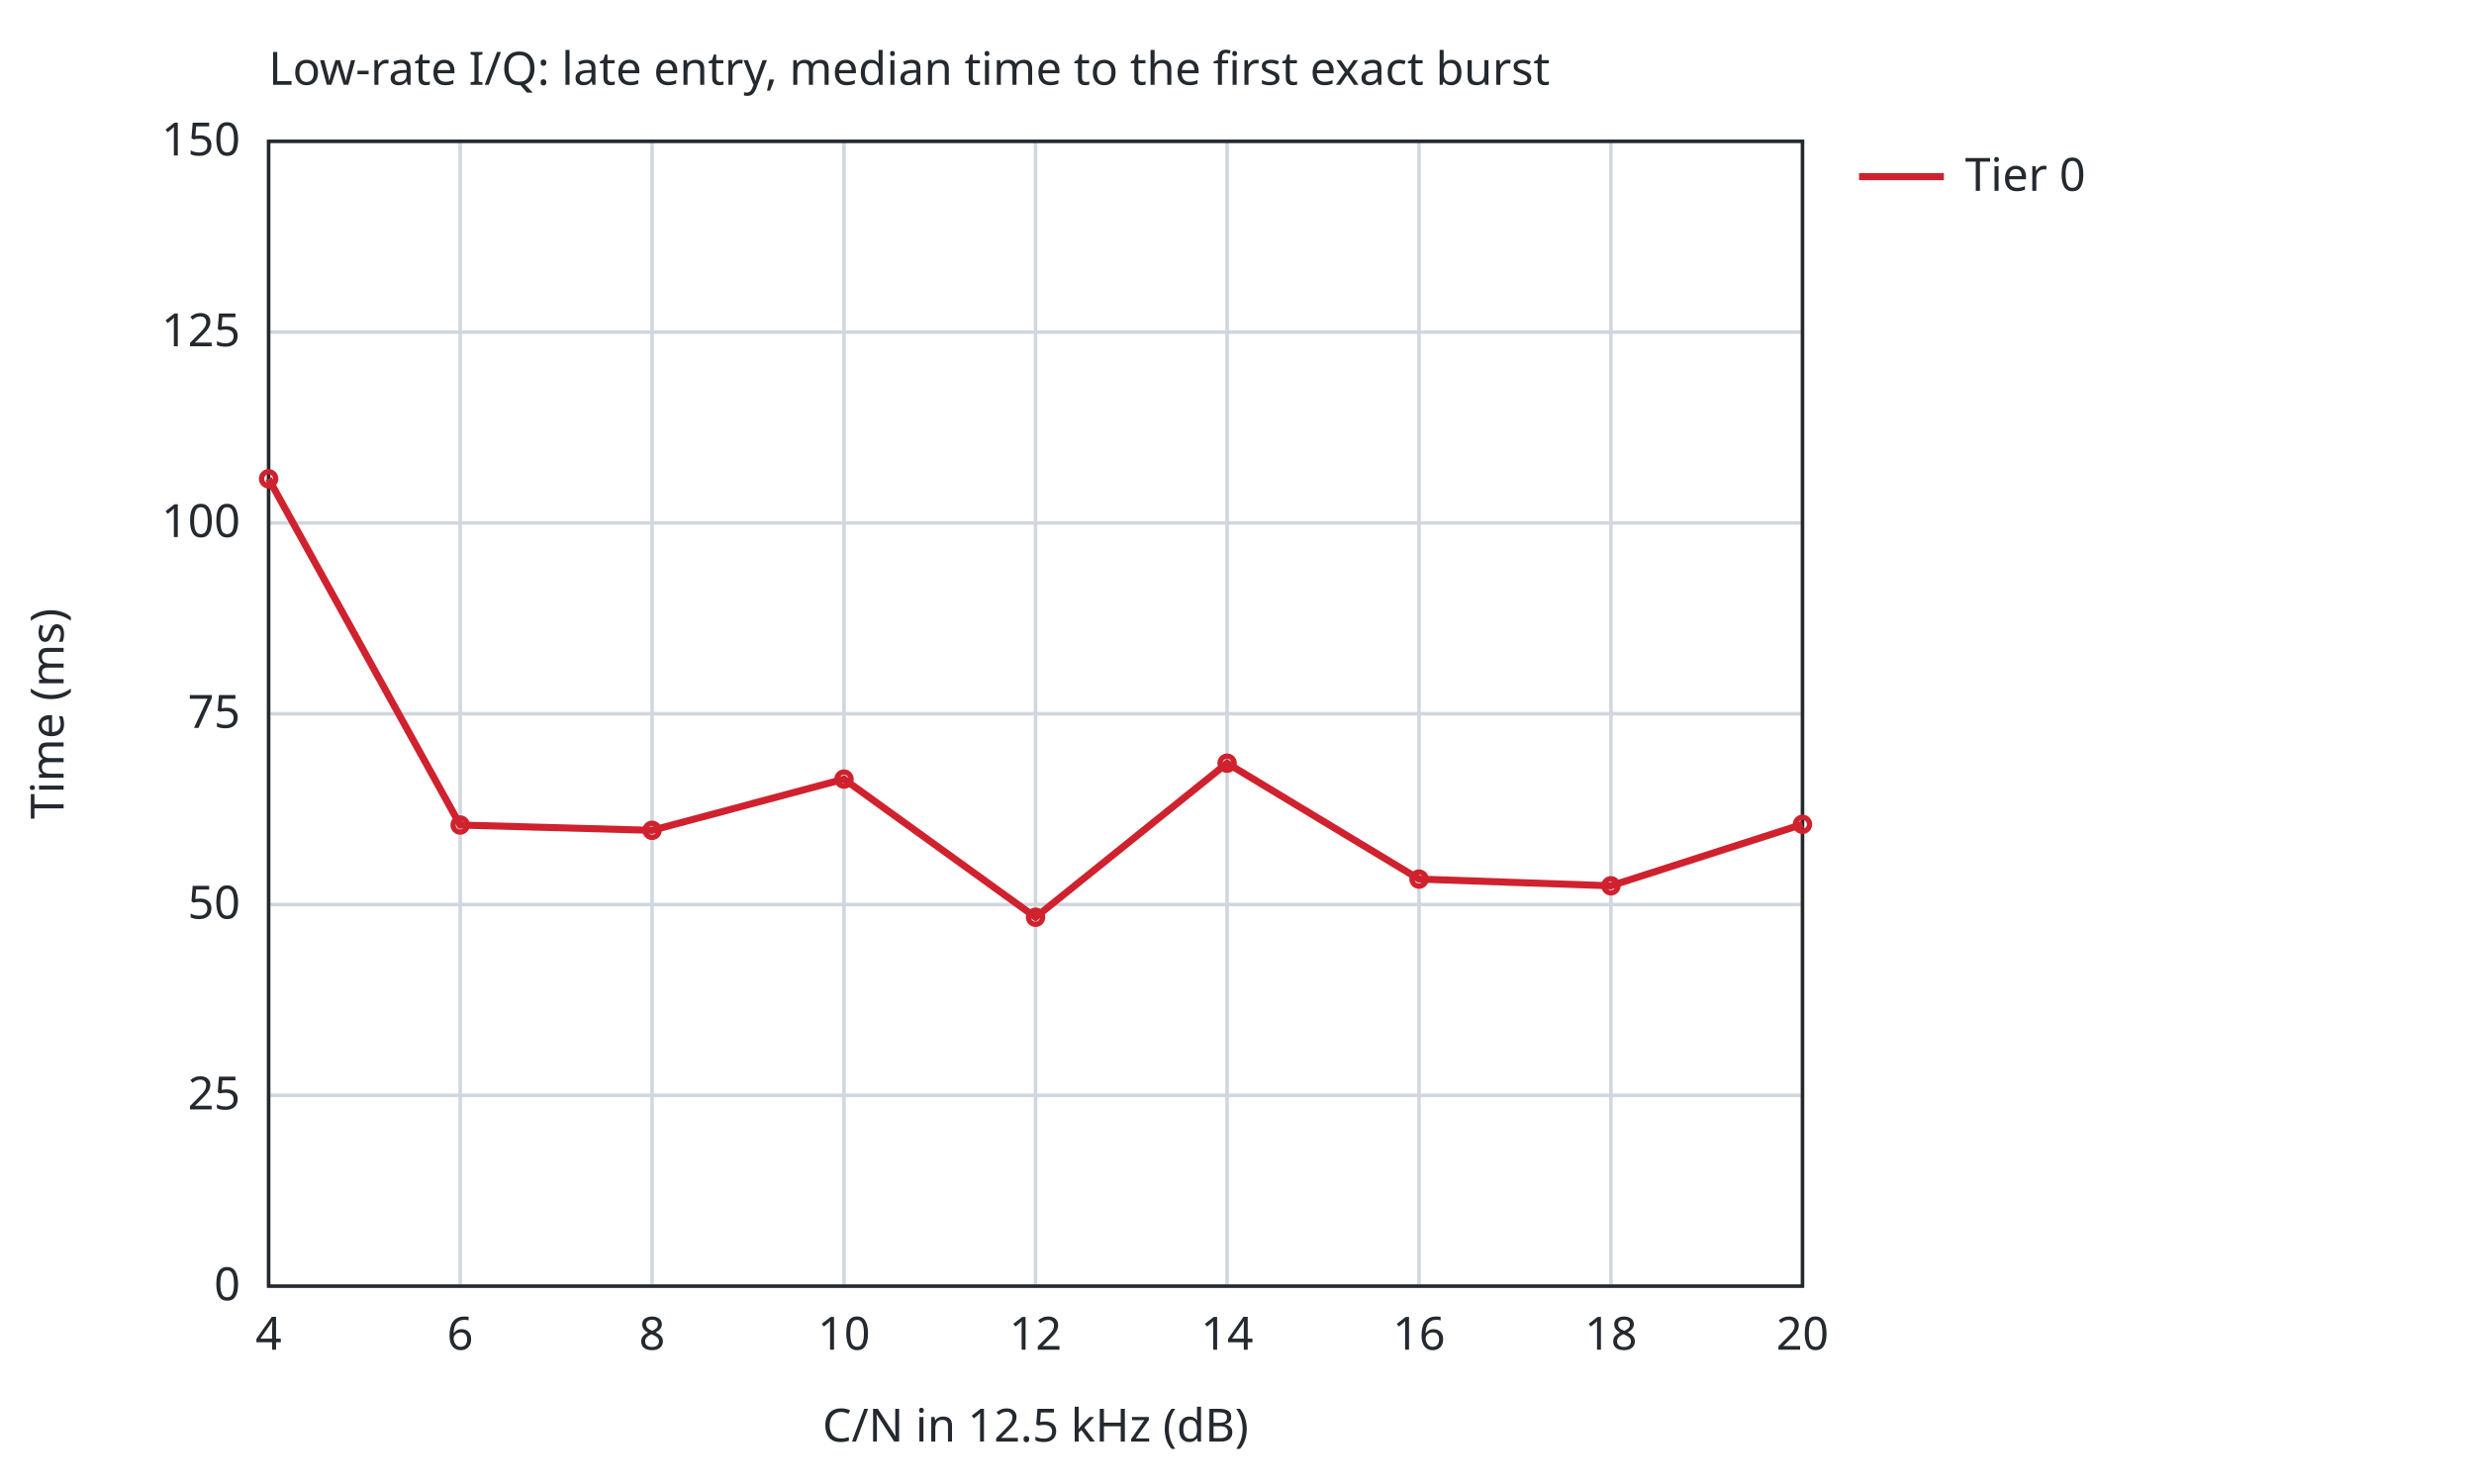
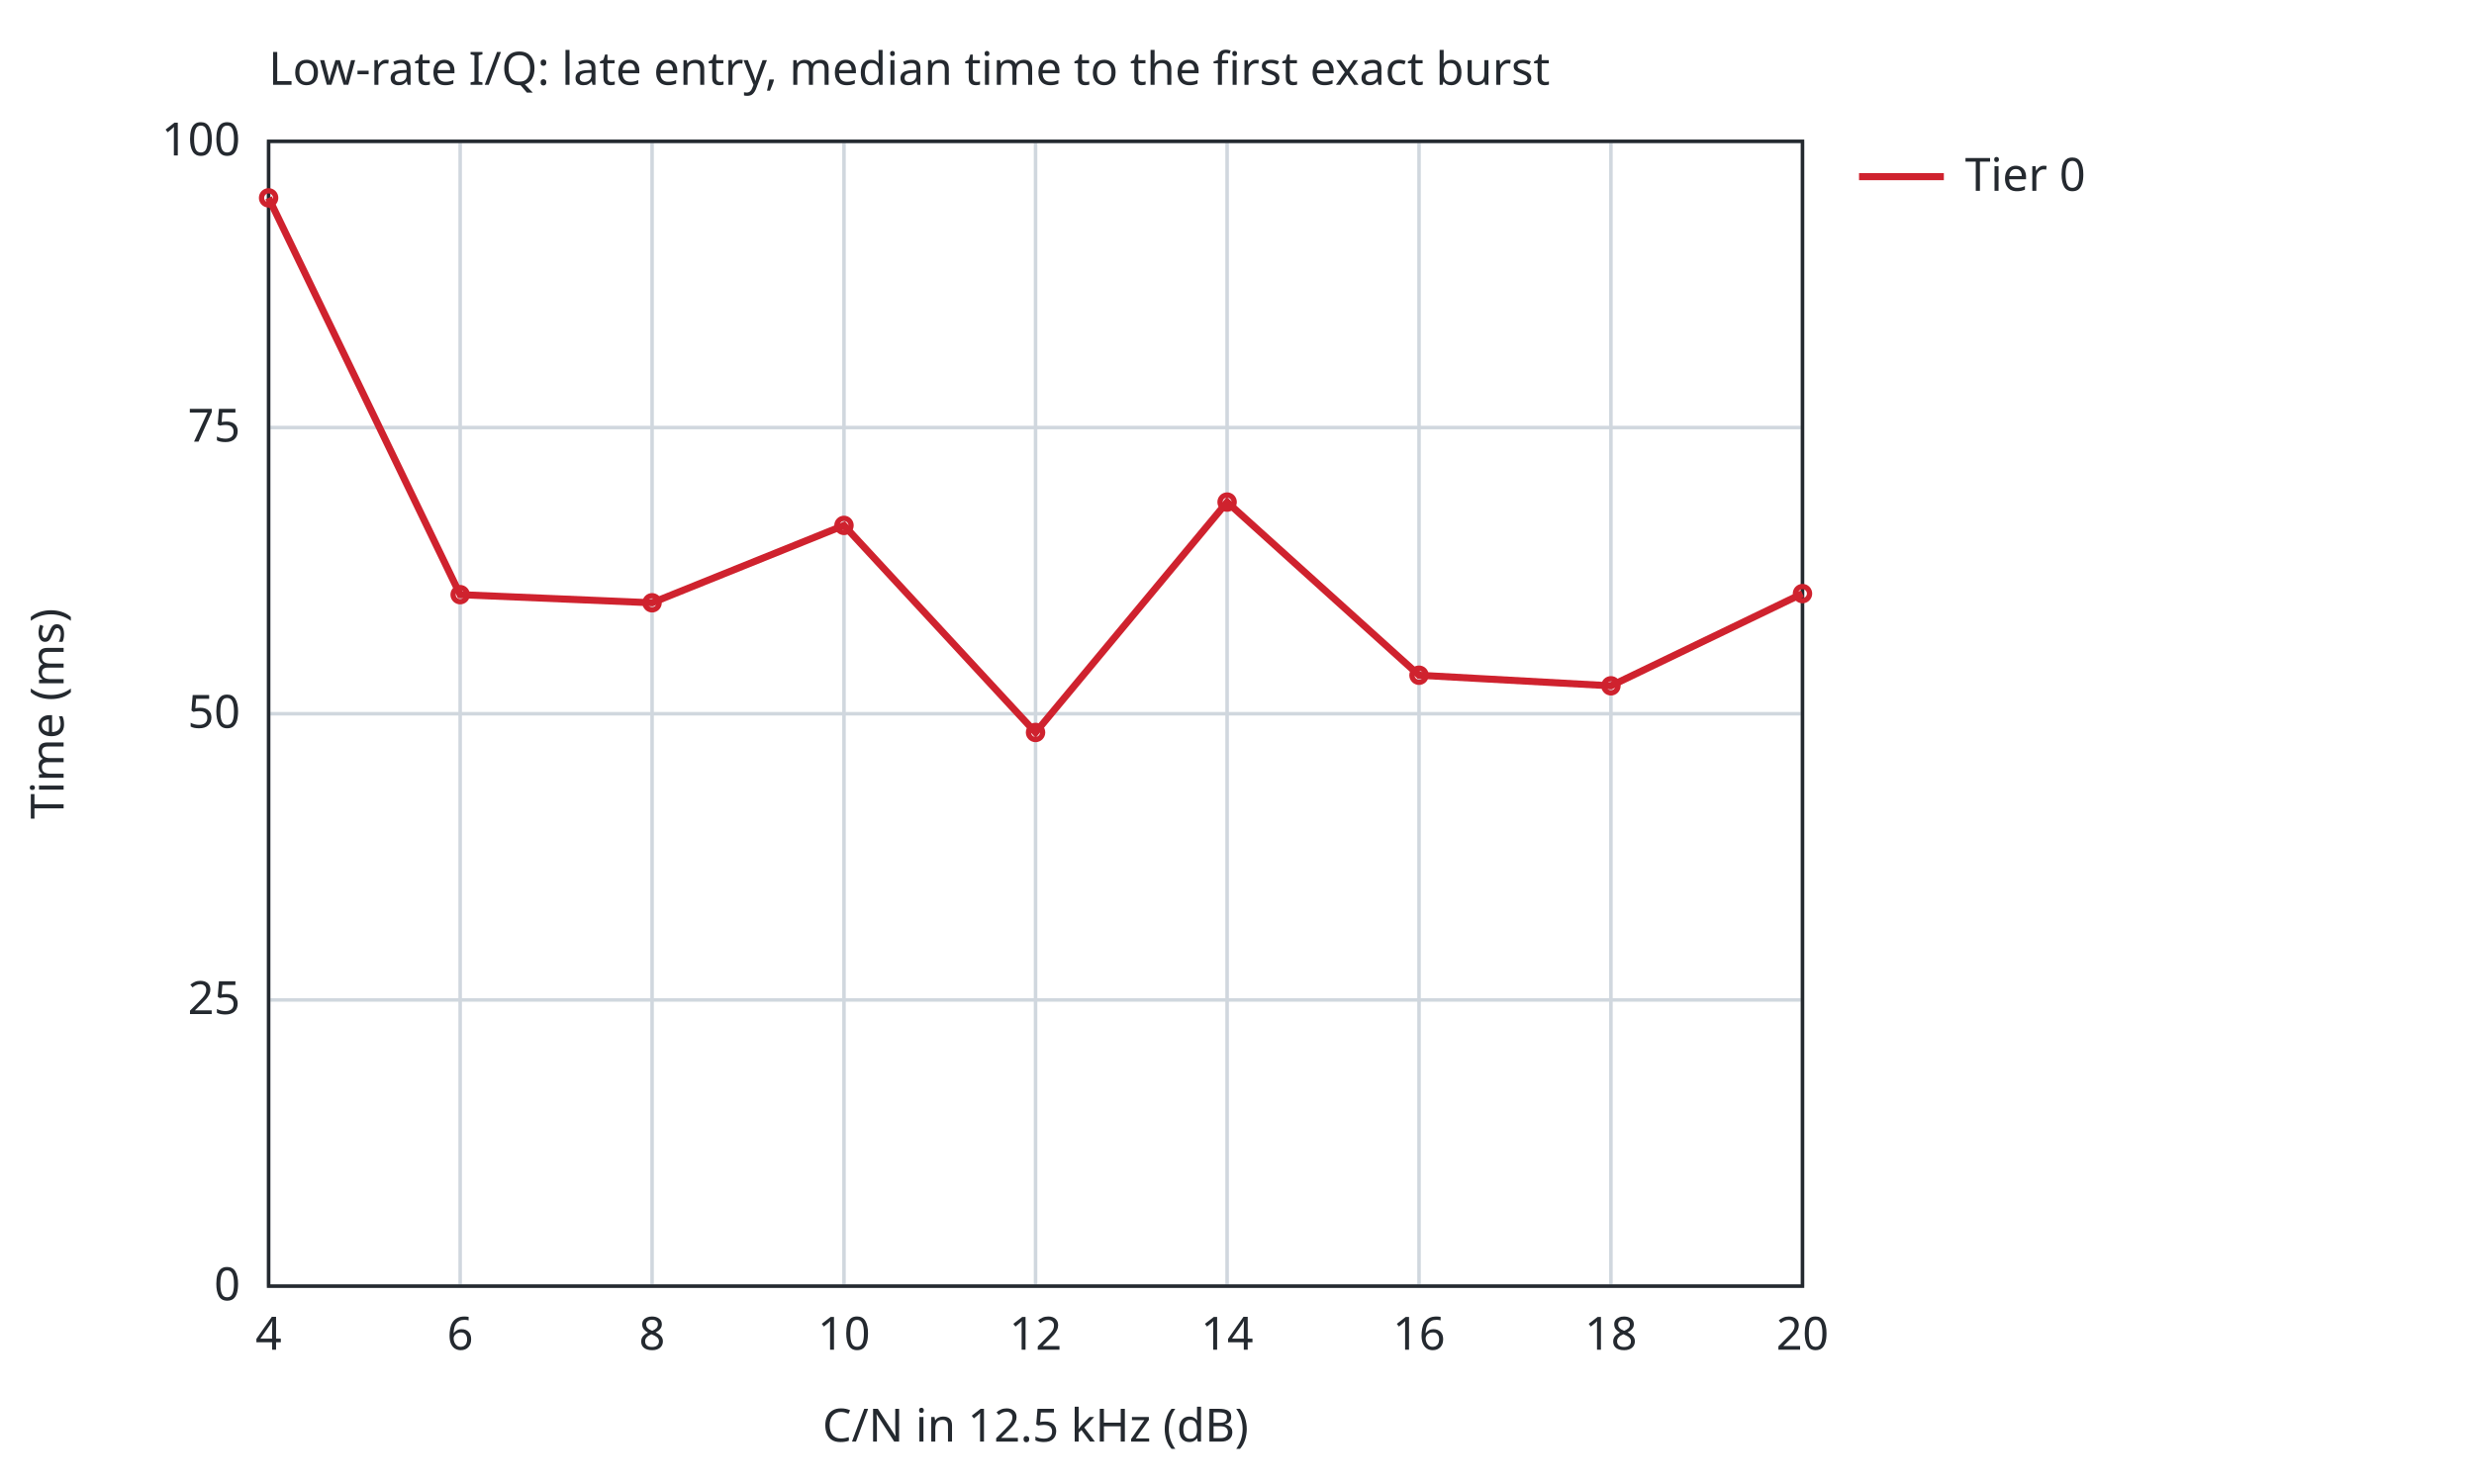
<svg xmlns="http://www.w3.org/2000/svg" width="700" height="420" viewBox="0 0 700 420">
  <style>text{font-family:sans-serif;font-size:13px;fill:#24292f}.bg{fill:#ffffff}.ax{stroke:#24292f;stroke-width:1;fill:none}.gr{stroke:#d0d7de;stroke-width:1}.mi{stroke:#eaeef2;stroke-width:1}.r0{stroke:#6e7781}.r1{stroke:#bc4c00}.r2{stroke:#8250df}.r3{stroke:#1a7f37}.r4{stroke:#9a6700}.s1{stroke:#cf222e}.s2{stroke:#0969da}.s3{stroke:#1a7f37}.s4{stroke:#9a6700}.f1{fill:#cf222e}.f2{fill:#0969da}.f3{fill:#1a7f37}.f4{fill:#9a6700}.l{fill:none;stroke-width:2}.p{fill:none;stroke-width:1.5}.e{fill:none;stroke-width:1;stroke-opacity:.25}@media (prefers-color-scheme:dark){text{fill:#e6edf3}.bg{fill:#0d1117}.ax{stroke:#8b949e}.gr{stroke:#30363d}.mi{stroke:#21262d}.r0{stroke:#8b949e}.r1{stroke:#f0883e}.r2{stroke:#d2a8ff}.r3{stroke:#3fb950}.r4{stroke:#d29922}.s1{stroke:#ff7b72}.s2{stroke:#58a6ff}.s3{stroke:#3fb950}.s4{stroke:#d29922}.f1{fill:#ff7b72}.f2{fill:#58a6ff}.f3{fill:#3fb950}.f4{fill:#d29922}}</style>
  <rect class="bg" width="100%" height="100%" />
  <text x="76.0" y="24">Low-rate I/Q: late entry, median time to the first exact burst</text>
  <line class="gr" x1="76.0" y1="364.0" x2="76.0" y2="40.0" />
  <text x="76.0" y="382.0" text-anchor="middle">4</text>
  <line class="gr" x1="130.2" y1="364.0" x2="130.2" y2="40.0" />
  <text x="130.2" y="382.0" text-anchor="middle">6</text>
  <line class="gr" x1="184.5" y1="364.0" x2="184.5" y2="40.0" />
  <text x="184.5" y="382.0" text-anchor="middle">8</text>
  <line class="gr" x1="238.8" y1="364.0" x2="238.8" y2="40.0" />
  <text x="238.8" y="382.0" text-anchor="middle">10</text>
  <line class="gr" x1="293.0" y1="364.0" x2="293.0" y2="40.0" />
  <text x="293.0" y="382.0" text-anchor="middle">12</text>
  <line class="gr" x1="347.2" y1="364.0" x2="347.2" y2="40.0" />
  <text x="347.2" y="382.0" text-anchor="middle">14</text>
  <line class="gr" x1="401.5" y1="364.0" x2="401.5" y2="40.0" />
  <text x="401.5" y="382.0" text-anchor="middle">16</text>
  <line class="gr" x1="455.8" y1="364.0" x2="455.8" y2="40.0" />
  <text x="455.8" y="382.0" text-anchor="middle">18</text>
  <line class="gr" x1="510.0" y1="364.0" x2="510.0" y2="40.0" />
  <text x="510.0" y="382.0" text-anchor="middle">20</text>
  <line class="gr" x1="76.0" y1="364.0" x2="510.0" y2="364.0" />
  <text x="68.0" y="368.0" text-anchor="end">0</text>
-   <line class="gr" x1="76.0" y1="310.0" x2="510.0" y2="310.0" />
-   <text x="68.0" y="314.0" text-anchor="end">25</text>
-   <line class="gr" x1="76.0" y1="256.0" x2="510.0" y2="256.0" />
-   <text x="68.0" y="260.0" text-anchor="end">50</text>
+   <line class="gr" x1="76.0" y1="283.0" x2="510.0" y2="283.0" />
+   <text x="68.0" y="287.0" text-anchor="end">25</text>
  <line class="gr" x1="76.0" y1="202.0" x2="510.0" y2="202.0" />
-   <text x="68.0" y="206.0" text-anchor="end">75</text>
-   <line class="gr" x1="76.0" y1="148.0" x2="510.0" y2="148.0" />
-   <text x="68.0" y="152.0" text-anchor="end">100</text>
-   <line class="gr" x1="76.0" y1="94.0" x2="510.0" y2="94.0" />
-   <text x="68.0" y="98.0" text-anchor="end">125</text>
+   <text x="68.0" y="206.0" text-anchor="end">50</text>
+   <line class="gr" x1="76.0" y1="121.0" x2="510.0" y2="121.0" />
+   <text x="68.0" y="125.0" text-anchor="end">75</text>
  <line class="gr" x1="76.0" y1="40.0" x2="510.0" y2="40.0" />
-   <text x="68.0" y="44.0" text-anchor="end">150</text>
+   <text x="68.0" y="44.0" text-anchor="end">100</text>
  <rect class="ax" x="76.0" y="40.0" width="434.0" height="324.0" />
  <text x="293.0" y="408.0" text-anchor="middle">C/N in 12.5 kHz (dB)</text>
  <text x="18" y="202.0" text-anchor="middle" transform="rotate(-90 18 202.0)">Time (ms)</text>
-   <path class="l s1" d="M76.0,135.5 L130.2,233.5 L184.5,235.0 L238.8,220.5 L293.0,259.6 L347.2,216.0 L401.5,248.8 L455.8,250.7 L510.0,233.3" />
-   <circle class="p s1" cx="76.0" cy="135.5" r="2" />
-   <circle class="p s1" cx="130.2" cy="233.5" r="2" />
-   <circle class="p s1" cx="184.5" cy="235.0" r="2" />
-   <circle class="p s1" cx="238.8" cy="220.5" r="2" />
-   <circle class="p s1" cx="293.0" cy="259.6" r="2" />
-   <circle class="p s1" cx="347.2" cy="216.0" r="2" />
-   <circle class="p s1" cx="401.5" cy="248.8" r="2" />
-   <circle class="p s1" cx="455.8" cy="250.7" r="2" />
-   <circle class="p s1" cx="510.0" cy="233.3" r="2" />
+   <path class="l s1" d="M76.0,56.0 L130.2,168.3 L184.5,170.6 L238.8,148.7 L293.0,207.3 L347.2,142.1 L401.5,191.1 L455.8,194.1 L510.0,168.0" />
+   <circle class="p s1" cx="76.0" cy="56.0" r="2" />
+   <circle class="p s1" cx="130.2" cy="168.3" r="2" />
+   <circle class="p s1" cx="184.5" cy="170.6" r="2" />
+   <circle class="p s1" cx="238.8" cy="148.7" r="2" />
+   <circle class="p s1" cx="293.0" cy="207.3" r="2" />
+   <circle class="p s1" cx="347.2" cy="142.1" r="2" />
+   <circle class="p s1" cx="401.5" cy="191.1" r="2" />
+   <circle class="p s1" cx="455.8" cy="194.1" r="2" />
+   <circle class="p s1" cx="510.0" cy="168.0" r="2" />
  <line class="l s1" x1="526.0" y1="50.0" x2="550.0" y2="50.0" />
  <text x="556.0" y="54.0">Tier 0</text>
</svg>
